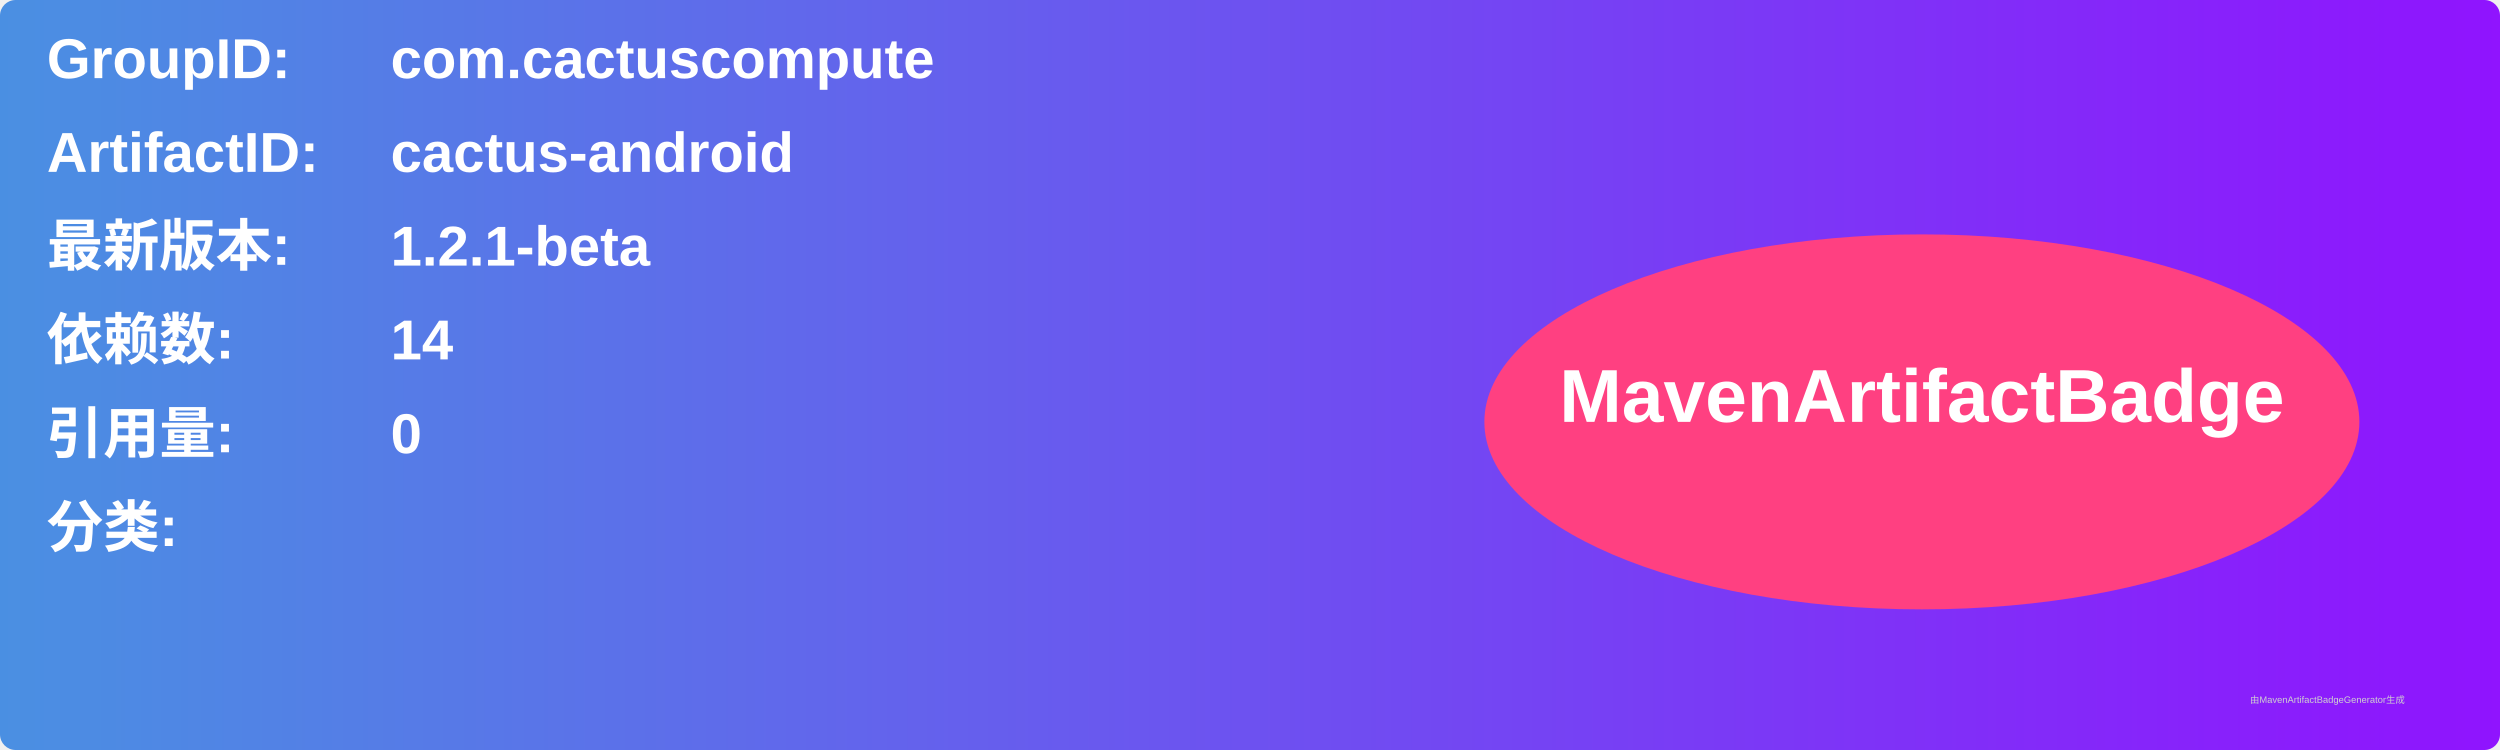
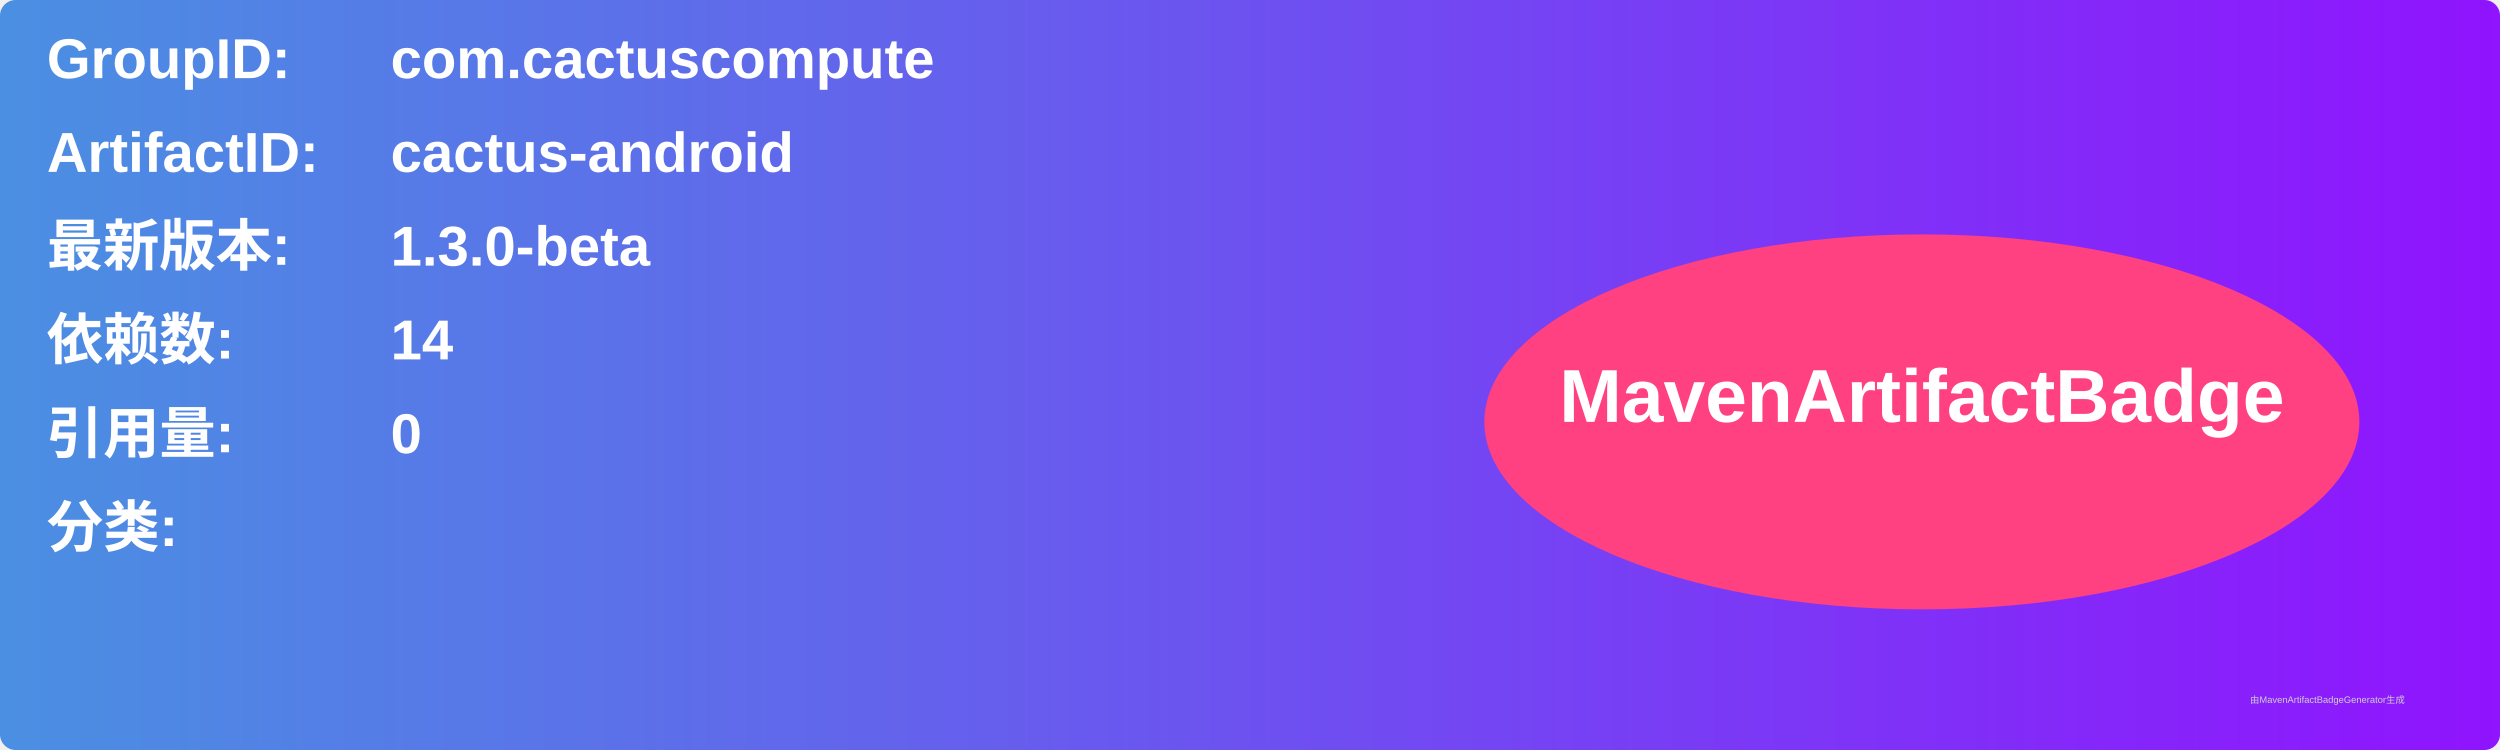
<svg xmlns="http://www.w3.org/2000/svg" width="800" height="240" viewBox="0 0 800 240">
  <linearGradient id="grad" x1="0%" y1="0%" x2="100%" y2="0%">
    <stop offset="0%" stop-color="#4a90e2" />
    <stop offset="100%" stop-color="#9013fe" />
  </linearGradient>
  <rect width="100%" height="100%" rx="5" ry="5" fill="url(#grad)" />
  <g transform="translate(15, 15)">
    <text x="0" y="10" font-family="Arial" font-size="18" fill="white" font-weight="bold" width="260">GroupID:</text>
    <text x="110" y="10" font-family="Arial" font-size="18" fill="white" font-weight="bold" width="460">com.cactuscompute</text>
    <text x="0" y="40" font-family="Arial" font-size="18" fill="white" font-weight="bold" width="260">ArtifactID:</text>
    <text x="110" y="40" font-family="Arial" font-size="18" fill="white" font-weight="bold" width="460">cactus-android</text>
    <text x="0" y="70" font-family="Arial" font-size="18" fill="white" font-weight="bold">最新版本:</text>
    <text x="110" y="70" font-family="Arial" font-size="18" fill="white" font-weight="bold">
-       <tspan font-weight="bold">1.2.1-beta</tspan>
+       <tspan font-weight="bold">1.3.0-beta</tspan>
    </text>
    <text x="0" y="100" font-family="Arial" font-size="18" fill="white" font-weight="bold">依赖数: </text>
    <text x="110" y="100" font-family="Arial" font-size="18" fill="white">
      <tspan font-weight="bold">14</tspan>
    </text>
    <text x="0" y="130" font-family="Arial" font-size="18" fill="white" font-weight="bold">引用量: </text>
    <text x="110" y="130" font-family="Arial" font-size="18" fill="white">
      <tspan font-weight="bold">0</tspan>
    </text>
    <text x="0" y="160" font-family="Arial" font-size="18" fill="white" font-weight="bold">分类:</text>
    <text x="10" y="190" font-family="Arial" font-size="10" fill="white">
      <tspan font-weight="bold" />
    </text>
    <ellipse cx="600" cy="120" rx="140" ry="60" fill="#ff4081" />
    <text x="600" y="120" text-anchor="middle" font-family="Arial" font-size="24" fill="white" font-weight="bold">MavenArtifactBadge</text>
  </g>
  <text x="720" y="225" font-family="Arial" font-size="3" fill="#d0d0d0">由MavenArtifactBadgeGenerator生成</text>
</svg>
